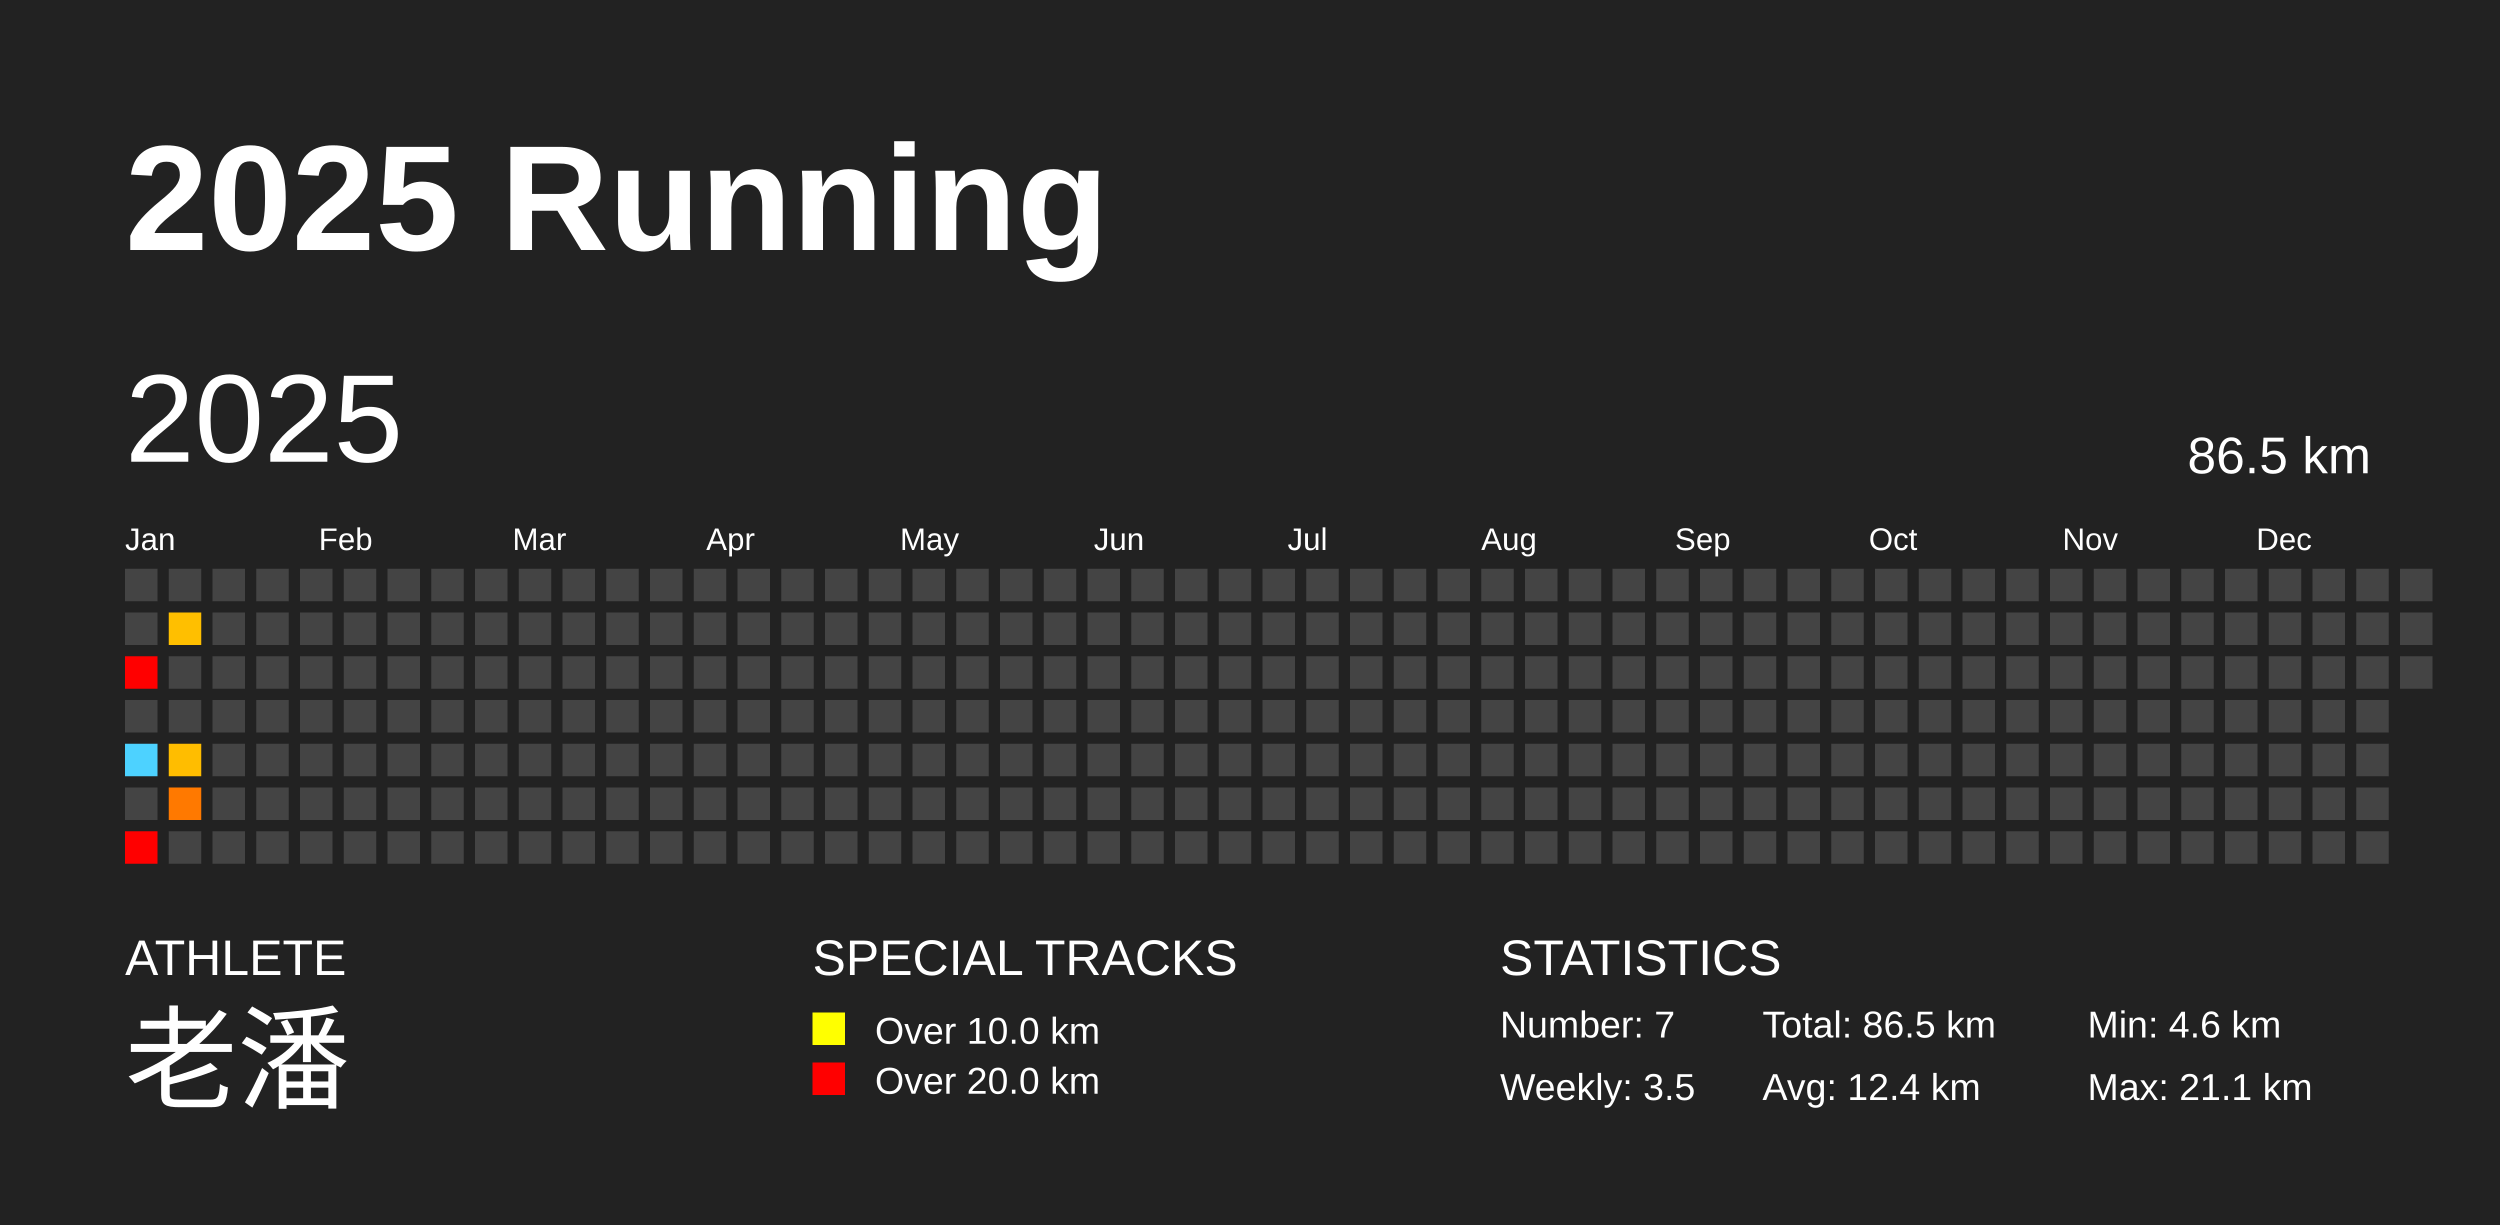
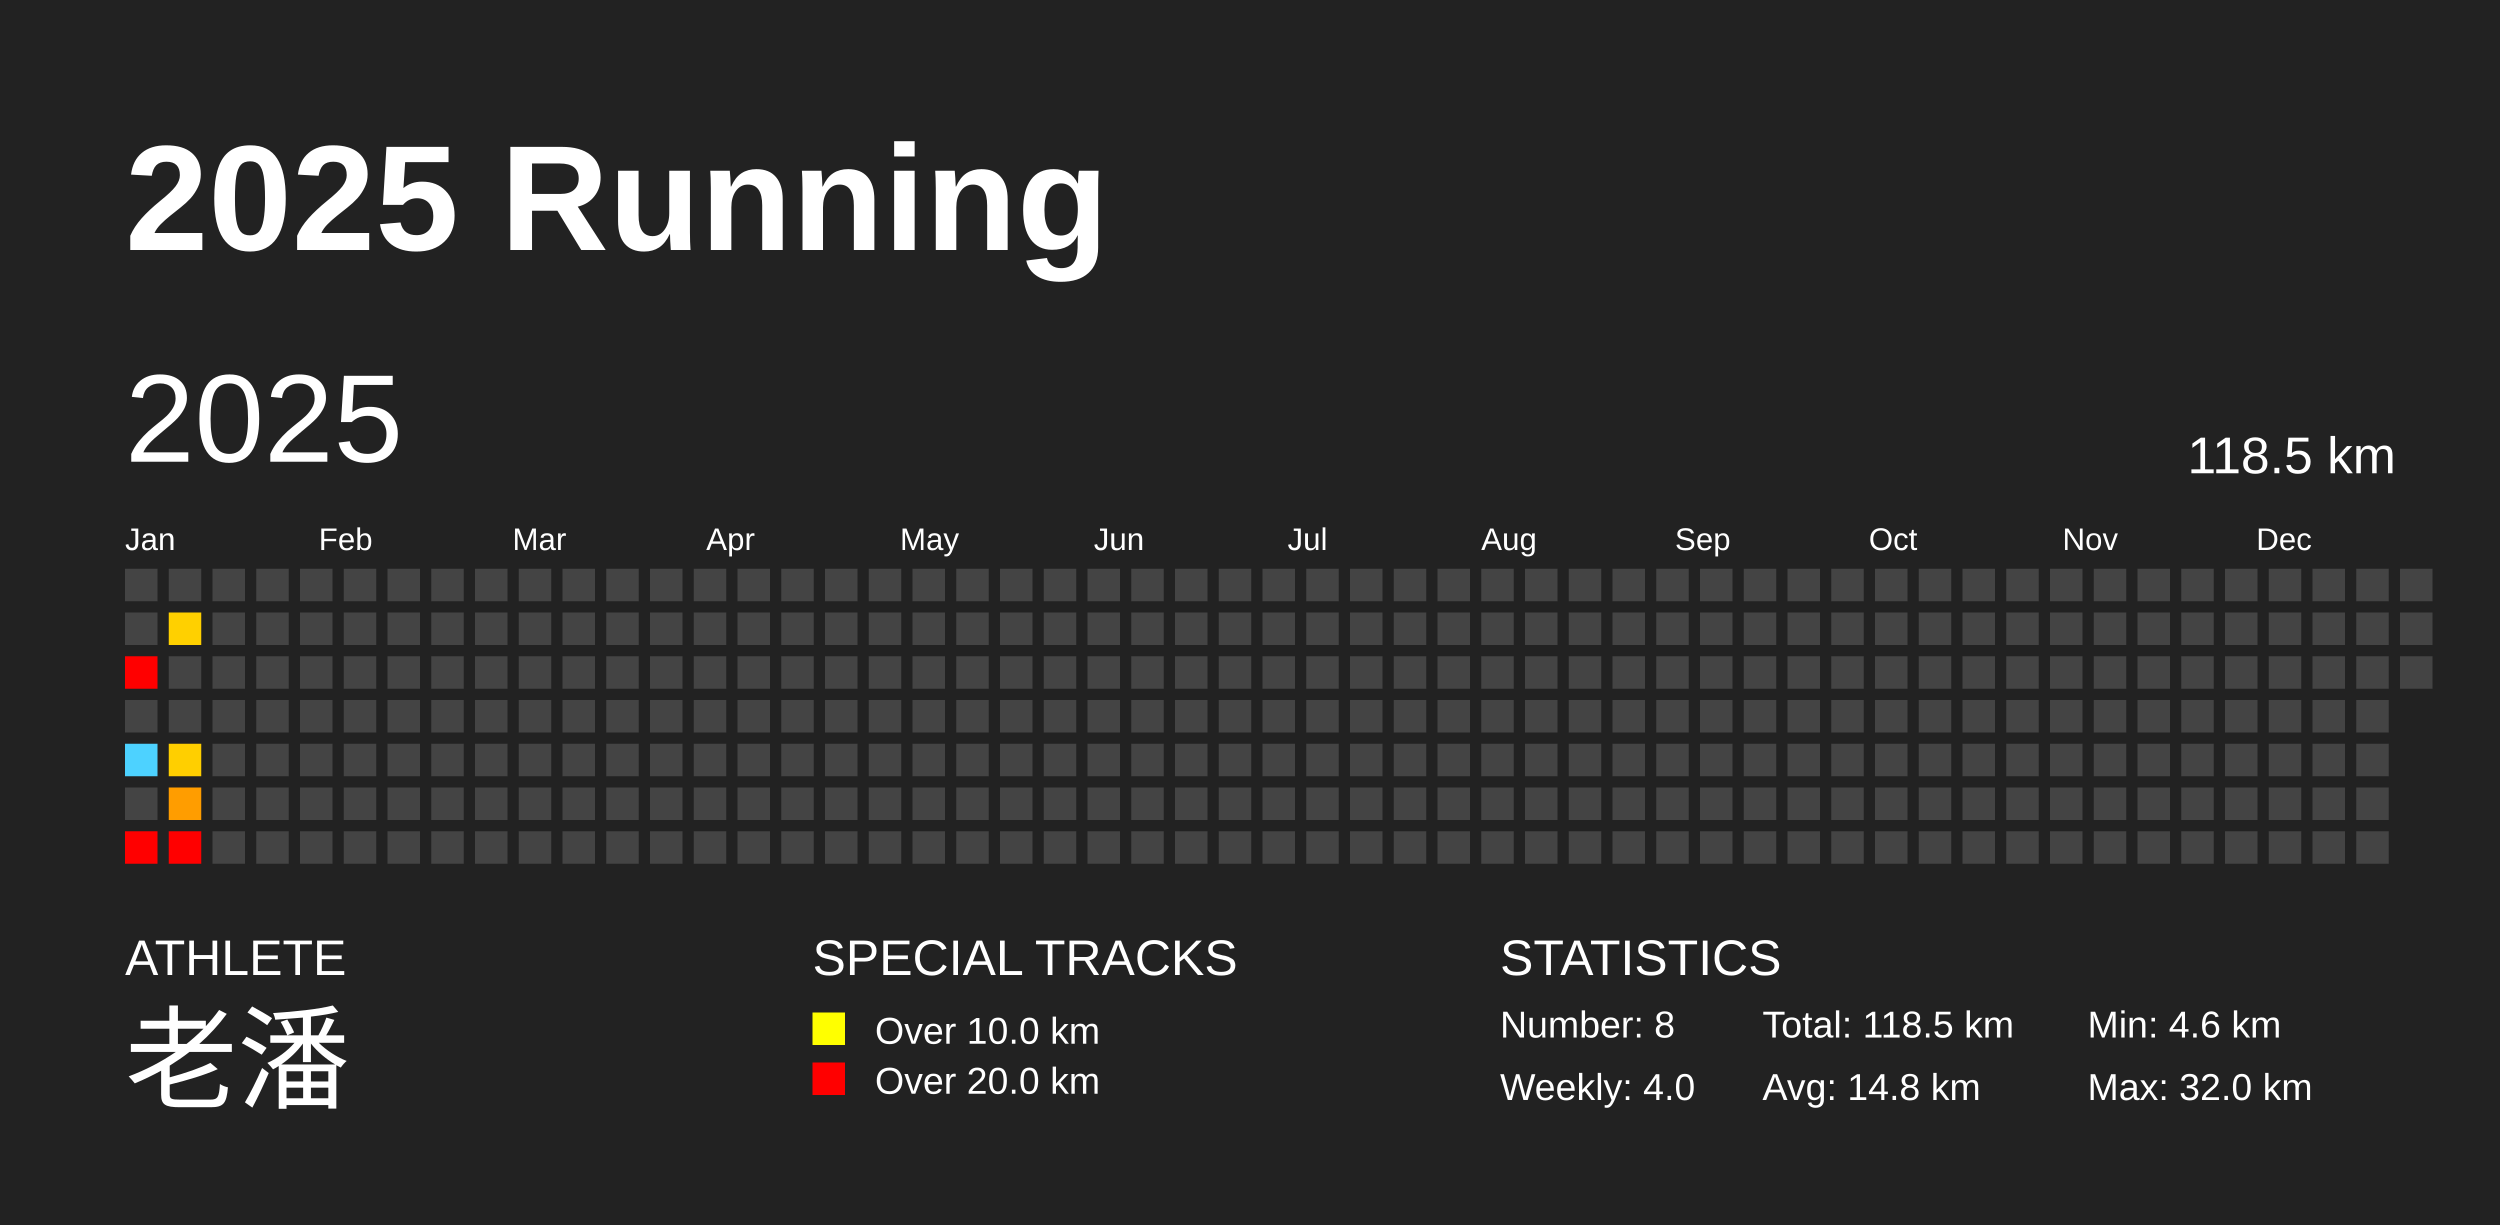
<svg xmlns="http://www.w3.org/2000/svg" baseProfile="full" height="98mm" version="1.1" viewBox="0,0,200,98" width="200mm">
  <defs />
  <rect fill="#222222" height="98" width="200" x="0" y="0" />
  <text fill="#FFFFFF" style="font-size:12px; font-family:Arial; font-weight:bold;" x="10" y="20">2025 Running</text>
  <text fill="#FFFFFF" style="font-size:4px; font-family:Arial" x="10" y="78">ATHLETE</text>
  <text fill="#FFFFFF" style="font-size:9px; font-family:Arial" x="10" y="88">老潘</text>
  <text fill="#FFFFFF" style="font-size:4px; font-family:Arial" x="65" y="78">SPECIAL TRACKS</text>
  <rect fill="yellow" height="2.6" width="2.6" x="65" y="81" />
  <text fill="#FFFFFF" style="font-size:3px; font-family:Arial" x="70" y="83.5">Over 10.0 km</text>
  <rect fill="red" height="2.6" width="2.6" x="65" y="85" />
  <text fill="#FFFFFF" style="font-size:3px; font-family:Arial" x="70" y="87.5">Over 20.0 km</text>
  <text fill="#FFFFFF" style="font-size:4px; font-family:Arial" x="120" y="78">STATISTICS</text>
-   <text fill="#FFFFFF" style="font-size:3px; font-family:Arial" x="120" y="83">Number: 7</text>
-   <text fill="#FFFFFF" style="font-size:3px; font-family:Arial" x="120" y="88">Weekly: 3.5</text>
-   <text fill="#FFFFFF" style="font-size:3px; font-family:Arial" x="141" y="83">Total: 86.5 km</text>
-   <text fill="#FFFFFF" style="font-size:3px; font-family:Arial" x="141" y="88">Avg: 12.4 km</text>
+   <text fill="#FFFFFF" style="font-size:3px; font-family:Arial" x="120" y="83">Number: 8</text>
+   <text fill="#FFFFFF" style="font-size:3px; font-family:Arial" x="120" y="88">Weekly: 4.0</text>
+   <text fill="#FFFFFF" style="font-size:3px; font-family:Arial" x="141" y="83">Total: 118.5 km</text>
+   <text fill="#FFFFFF" style="font-size:3px; font-family:Arial" x="141" y="88">Avg: 14.8 km</text>
  <text fill="#FFFFFF" style="font-size:3px; font-family:Arial" x="167" y="83">Min: 4.6 km</text>
-   <text fill="#FFFFFF" style="font-size:3px; font-family:Arial" x="167" y="88">Max: 21.1 km</text>
+   <text fill="#FFFFFF" style="font-size:3px; font-family:Arial" x="167" y="88">Max: 32.0 km</text>
  <text dominant-baseline="hanging" fill="#FFFFFF" style="font-size:10.0px; font-family:Arial;" x="10" y="30">2025</text>
-   <text dominant-baseline="hanging" fill="#FFFFFF" style="font-size:4.125px; font-family:Arial;" x="175" y="35">86.5 km</text>
+   <text dominant-baseline="hanging" fill="#FFFFFF" style="font-size:4.125px; font-family:Arial;" x="175" y="35">118.5 km</text>
  <text fill="#FFFFFF" style="font-size:2.5px; font-family:Arial" x="10.0" y="44">Jan</text>
  <text fill="#FFFFFF" style="font-size:2.5px; font-family:Arial" x="25.5" y="44">Feb</text>
  <text fill="#FFFFFF" style="font-size:2.5px; font-family:Arial" x="41.0" y="44">Mar</text>
  <text fill="#FFFFFF" style="font-size:2.5px; font-family:Arial" x="56.5" y="44">Apr</text>
  <text fill="#FFFFFF" style="font-size:2.5px; font-family:Arial" x="72.0" y="44">May</text>
  <text fill="#FFFFFF" style="font-size:2.5px; font-family:Arial" x="87.5" y="44">Jun</text>
  <text fill="#FFFFFF" style="font-size:2.5px; font-family:Arial" x="103.0" y="44">Jul</text>
  <text fill="#FFFFFF" style="font-size:2.5px; font-family:Arial" x="118.5" y="44">Aug</text>
  <text fill="#FFFFFF" style="font-size:2.5px; font-family:Arial" x="134.0" y="44">Sep</text>
  <text fill="#FFFFFF" style="font-size:2.5px; font-family:Arial" x="149.5" y="44">Oct</text>
  <text fill="#FFFFFF" style="font-size:2.5px; font-family:Arial" x="165.0" y="44">Nov</text>
  <text fill="#FFFFFF" style="font-size:2.5px; font-family:Arial" x="180.5" y="44">Dec</text>
  <rect fill="#444444" height="2.6" width="2.6" x="10.0" y="45.5" />
  <rect fill="#444444" height="2.6" width="2.6" x="10.0" y="49.0" />
  <rect fill="red" height="2.6" width="2.6" x="10.0" y="52.5" />
  <rect fill="#444444" height="2.6" width="2.6" x="10.0" y="56.0" />
  <rect fill="#4dd2ff" height="2.6" width="2.6" x="10.0" y="59.5" />
  <rect fill="#444444" height="2.6" width="2.6" x="10.0" y="63.0" />
  <rect fill="red" height="2.6" width="2.6" x="10.0" y="66.5" />
  <rect fill="#444444" height="2.6" width="2.6" x="13.5" y="45.5" />
-   <rect fill="#ffbf00" height="2.6" width="2.6" x="13.5" y="49.0" />
+   <rect fill="#ffd000" height="2.6" width="2.6" x="13.5" y="49.0" />
  <rect fill="#444444" height="2.6" width="2.6" x="13.5" y="52.5" />
  <rect fill="#444444" height="2.6" width="2.6" x="13.5" y="56.0" />
-   <rect fill="#ffbd00" height="2.6" width="2.6" x="13.5" y="59.5" />
-   <rect fill="#ff7900" height="2.6" width="2.6" x="13.5" y="63.0" />
-   <rect fill="#444444" height="2.6" width="2.6" x="13.5" y="66.5" />
+   <rect fill="#ffcf00" height="2.6" width="2.6" x="13.5" y="59.5" />
+   <rect fill="#ff9d00" height="2.6" width="2.6" x="13.5" y="63.0" />
+   <rect fill="red" height="2.6" width="2.6" x="13.5" y="66.5" />
  <rect fill="#444444" height="2.6" width="2.6" x="17.0" y="45.5" />
  <rect fill="#444444" height="2.6" width="2.6" x="17.0" y="49.0" />
  <rect fill="#444444" height="2.6" width="2.6" x="17.0" y="52.5" />
  <rect fill="#444444" height="2.6" width="2.6" x="17.0" y="56.0" />
  <rect fill="#444444" height="2.6" width="2.6" x="17.0" y="59.5" />
  <rect fill="#444444" height="2.6" width="2.6" x="17.0" y="63.0" />
  <rect fill="#444444" height="2.6" width="2.6" x="17.0" y="66.5" />
  <rect fill="#444444" height="2.6" width="2.6" x="20.5" y="45.5" />
  <rect fill="#444444" height="2.6" width="2.6" x="20.5" y="49.0" />
  <rect fill="#444444" height="2.6" width="2.6" x="20.5" y="52.5" />
  <rect fill="#444444" height="2.6" width="2.6" x="20.5" y="56.0" />
  <rect fill="#444444" height="2.6" width="2.6" x="20.5" y="59.5" />
  <rect fill="#444444" height="2.6" width="2.6" x="20.5" y="63.0" />
  <rect fill="#444444" height="2.6" width="2.6" x="20.5" y="66.5" />
  <rect fill="#444444" height="2.6" width="2.6" x="24.0" y="45.5" />
  <rect fill="#444444" height="2.6" width="2.6" x="24.0" y="49.0" />
  <rect fill="#444444" height="2.6" width="2.6" x="24.0" y="52.5" />
  <rect fill="#444444" height="2.6" width="2.6" x="24.0" y="56.0" />
  <rect fill="#444444" height="2.6" width="2.6" x="24.0" y="59.5" />
  <rect fill="#444444" height="2.6" width="2.6" x="24.0" y="63.0" />
  <rect fill="#444444" height="2.6" width="2.6" x="24.0" y="66.5" />
  <rect fill="#444444" height="2.6" width="2.6" x="27.5" y="45.5" />
  <rect fill="#444444" height="2.6" width="2.6" x="27.5" y="49.0" />
  <rect fill="#444444" height="2.6" width="2.6" x="27.5" y="52.5" />
  <rect fill="#444444" height="2.6" width="2.6" x="27.5" y="56.0" />
  <rect fill="#444444" height="2.6" width="2.6" x="27.5" y="59.5" />
  <rect fill="#444444" height="2.6" width="2.6" x="27.5" y="63.0" />
  <rect fill="#444444" height="2.6" width="2.6" x="27.5" y="66.5" />
  <rect fill="#444444" height="2.6" width="2.6" x="31.0" y="45.5" />
  <rect fill="#444444" height="2.6" width="2.6" x="31.0" y="49.0" />
  <rect fill="#444444" height="2.6" width="2.6" x="31.0" y="52.5" />
  <rect fill="#444444" height="2.6" width="2.6" x="31.0" y="56.0" />
  <rect fill="#444444" height="2.6" width="2.6" x="31.0" y="59.5" />
  <rect fill="#444444" height="2.6" width="2.6" x="31.0" y="63.0" />
  <rect fill="#444444" height="2.6" width="2.6" x="31.0" y="66.5" />
  <rect fill="#444444" height="2.6" width="2.6" x="34.5" y="45.5" />
  <rect fill="#444444" height="2.6" width="2.6" x="34.5" y="49.0" />
  <rect fill="#444444" height="2.6" width="2.6" x="34.5" y="52.5" />
  <rect fill="#444444" height="2.6" width="2.6" x="34.5" y="56.0" />
  <rect fill="#444444" height="2.6" width="2.6" x="34.5" y="59.5" />
  <rect fill="#444444" height="2.6" width="2.6" x="34.5" y="63.0" />
  <rect fill="#444444" height="2.6" width="2.6" x="34.5" y="66.5" />
  <rect fill="#444444" height="2.6" width="2.6" x="38.0" y="45.5" />
  <rect fill="#444444" height="2.6" width="2.6" x="38.0" y="49.0" />
  <rect fill="#444444" height="2.6" width="2.6" x="38.0" y="52.5" />
  <rect fill="#444444" height="2.6" width="2.6" x="38.0" y="56.0" />
  <rect fill="#444444" height="2.6" width="2.6" x="38.0" y="59.5" />
  <rect fill="#444444" height="2.6" width="2.6" x="38.0" y="63.0" />
  <rect fill="#444444" height="2.6" width="2.6" x="38.0" y="66.5" />
  <rect fill="#444444" height="2.6" width="2.6" x="41.5" y="45.5" />
  <rect fill="#444444" height="2.6" width="2.6" x="41.5" y="49.0" />
  <rect fill="#444444" height="2.6" width="2.6" x="41.5" y="52.5" />
  <rect fill="#444444" height="2.6" width="2.6" x="41.5" y="56.0" />
  <rect fill="#444444" height="2.6" width="2.6" x="41.5" y="59.5" />
  <rect fill="#444444" height="2.6" width="2.6" x="41.5" y="63.0" />
  <rect fill="#444444" height="2.6" width="2.6" x="41.5" y="66.5" />
  <rect fill="#444444" height="2.6" width="2.6" x="45.0" y="45.5" />
  <rect fill="#444444" height="2.6" width="2.6" x="45.0" y="49.0" />
  <rect fill="#444444" height="2.6" width="2.6" x="45.0" y="52.5" />
  <rect fill="#444444" height="2.6" width="2.6" x="45.0" y="56.0" />
  <rect fill="#444444" height="2.6" width="2.6" x="45.0" y="59.5" />
  <rect fill="#444444" height="2.6" width="2.6" x="45.0" y="63.0" />
  <rect fill="#444444" height="2.6" width="2.6" x="45.0" y="66.5" />
  <rect fill="#444444" height="2.6" width="2.6" x="48.5" y="45.5" />
  <rect fill="#444444" height="2.6" width="2.6" x="48.5" y="49.0" />
  <rect fill="#444444" height="2.6" width="2.6" x="48.5" y="52.5" />
  <rect fill="#444444" height="2.6" width="2.6" x="48.5" y="56.0" />
  <rect fill="#444444" height="2.6" width="2.6" x="48.5" y="59.5" />
  <rect fill="#444444" height="2.6" width="2.6" x="48.5" y="63.0" />
  <rect fill="#444444" height="2.6" width="2.6" x="48.5" y="66.5" />
  <rect fill="#444444" height="2.6" width="2.6" x="52.0" y="45.5" />
  <rect fill="#444444" height="2.6" width="2.6" x="52.0" y="49.0" />
  <rect fill="#444444" height="2.6" width="2.6" x="52.0" y="52.5" />
  <rect fill="#444444" height="2.6" width="2.6" x="52.0" y="56.0" />
  <rect fill="#444444" height="2.6" width="2.6" x="52.0" y="59.5" />
  <rect fill="#444444" height="2.6" width="2.6" x="52.0" y="63.0" />
  <rect fill="#444444" height="2.6" width="2.6" x="52.0" y="66.5" />
  <rect fill="#444444" height="2.6" width="2.6" x="55.5" y="45.5" />
  <rect fill="#444444" height="2.6" width="2.6" x="55.5" y="49.0" />
  <rect fill="#444444" height="2.6" width="2.6" x="55.5" y="52.5" />
  <rect fill="#444444" height="2.6" width="2.6" x="55.5" y="56.0" />
  <rect fill="#444444" height="2.6" width="2.6" x="55.5" y="59.5" />
  <rect fill="#444444" height="2.6" width="2.6" x="55.5" y="63.0" />
  <rect fill="#444444" height="2.6" width="2.6" x="55.5" y="66.5" />
  <rect fill="#444444" height="2.6" width="2.6" x="59.0" y="45.5" />
  <rect fill="#444444" height="2.6" width="2.6" x="59.0" y="49.0" />
  <rect fill="#444444" height="2.6" width="2.6" x="59.0" y="52.5" />
  <rect fill="#444444" height="2.6" width="2.6" x="59.0" y="56.0" />
  <rect fill="#444444" height="2.6" width="2.6" x="59.0" y="59.5" />
  <rect fill="#444444" height="2.6" width="2.6" x="59.0" y="63.0" />
  <rect fill="#444444" height="2.6" width="2.6" x="59.0" y="66.5" />
  <rect fill="#444444" height="2.6" width="2.6" x="62.5" y="45.5" />
  <rect fill="#444444" height="2.6" width="2.6" x="62.5" y="49.0" />
  <rect fill="#444444" height="2.6" width="2.6" x="62.5" y="52.5" />
  <rect fill="#444444" height="2.6" width="2.6" x="62.5" y="56.0" />
  <rect fill="#444444" height="2.6" width="2.6" x="62.5" y="59.5" />
  <rect fill="#444444" height="2.6" width="2.6" x="62.5" y="63.0" />
  <rect fill="#444444" height="2.6" width="2.6" x="62.5" y="66.5" />
  <rect fill="#444444" height="2.6" width="2.6" x="66.0" y="45.5" />
  <rect fill="#444444" height="2.6" width="2.6" x="66.0" y="49.0" />
  <rect fill="#444444" height="2.6" width="2.6" x="66.0" y="52.5" />
  <rect fill="#444444" height="2.6" width="2.6" x="66.0" y="56.0" />
  <rect fill="#444444" height="2.6" width="2.6" x="66.0" y="59.5" />
  <rect fill="#444444" height="2.6" width="2.6" x="66.0" y="63.0" />
  <rect fill="#444444" height="2.6" width="2.6" x="66.0" y="66.5" />
  <rect fill="#444444" height="2.6" width="2.6" x="69.5" y="45.5" />
  <rect fill="#444444" height="2.6" width="2.6" x="69.5" y="49.0" />
  <rect fill="#444444" height="2.6" width="2.6" x="69.5" y="52.5" />
  <rect fill="#444444" height="2.6" width="2.6" x="69.5" y="56.0" />
  <rect fill="#444444" height="2.6" width="2.6" x="69.5" y="59.5" />
  <rect fill="#444444" height="2.6" width="2.6" x="69.5" y="63.0" />
  <rect fill="#444444" height="2.6" width="2.6" x="69.5" y="66.5" />
  <rect fill="#444444" height="2.6" width="2.6" x="73.0" y="45.5" />
  <rect fill="#444444" height="2.6" width="2.6" x="73.0" y="49.0" />
  <rect fill="#444444" height="2.6" width="2.6" x="73.0" y="52.5" />
  <rect fill="#444444" height="2.6" width="2.6" x="73.0" y="56.0" />
  <rect fill="#444444" height="2.6" width="2.6" x="73.0" y="59.5" />
  <rect fill="#444444" height="2.6" width="2.6" x="73.0" y="63.0" />
  <rect fill="#444444" height="2.6" width="2.6" x="73.0" y="66.5" />
  <rect fill="#444444" height="2.6" width="2.6" x="76.5" y="45.5" />
  <rect fill="#444444" height="2.6" width="2.6" x="76.5" y="49.0" />
  <rect fill="#444444" height="2.6" width="2.6" x="76.5" y="52.5" />
  <rect fill="#444444" height="2.6" width="2.6" x="76.5" y="56.0" />
  <rect fill="#444444" height="2.6" width="2.6" x="76.5" y="59.5" />
  <rect fill="#444444" height="2.6" width="2.6" x="76.5" y="63.0" />
  <rect fill="#444444" height="2.6" width="2.6" x="76.5" y="66.5" />
  <rect fill="#444444" height="2.6" width="2.6" x="80.0" y="45.5" />
  <rect fill="#444444" height="2.6" width="2.6" x="80.0" y="49.0" />
  <rect fill="#444444" height="2.6" width="2.6" x="80.0" y="52.5" />
  <rect fill="#444444" height="2.6" width="2.6" x="80.0" y="56.0" />
  <rect fill="#444444" height="2.6" width="2.6" x="80.0" y="59.5" />
  <rect fill="#444444" height="2.6" width="2.6" x="80.0" y="63.0" />
  <rect fill="#444444" height="2.6" width="2.6" x="80.0" y="66.5" />
  <rect fill="#444444" height="2.6" width="2.6" x="83.5" y="45.5" />
  <rect fill="#444444" height="2.6" width="2.6" x="83.5" y="49.0" />
  <rect fill="#444444" height="2.6" width="2.6" x="83.5" y="52.5" />
  <rect fill="#444444" height="2.6" width="2.6" x="83.5" y="56.0" />
  <rect fill="#444444" height="2.6" width="2.6" x="83.5" y="59.5" />
  <rect fill="#444444" height="2.6" width="2.6" x="83.5" y="63.0" />
  <rect fill="#444444" height="2.6" width="2.6" x="83.5" y="66.5" />
  <rect fill="#444444" height="2.6" width="2.6" x="87.0" y="45.5" />
  <rect fill="#444444" height="2.6" width="2.6" x="87.0" y="49.0" />
  <rect fill="#444444" height="2.6" width="2.6" x="87.0" y="52.5" />
  <rect fill="#444444" height="2.6" width="2.6" x="87.0" y="56.0" />
  <rect fill="#444444" height="2.6" width="2.6" x="87.0" y="59.5" />
  <rect fill="#444444" height="2.6" width="2.6" x="87.0" y="63.0" />
  <rect fill="#444444" height="2.6" width="2.6" x="87.0" y="66.5" />
  <rect fill="#444444" height="2.6" width="2.6" x="90.5" y="45.5" />
  <rect fill="#444444" height="2.6" width="2.6" x="90.5" y="49.0" />
  <rect fill="#444444" height="2.6" width="2.6" x="90.5" y="52.5" />
  <rect fill="#444444" height="2.6" width="2.6" x="90.5" y="56.0" />
  <rect fill="#444444" height="2.6" width="2.6" x="90.5" y="59.5" />
  <rect fill="#444444" height="2.6" width="2.6" x="90.5" y="63.0" />
  <rect fill="#444444" height="2.6" width="2.6" x="90.5" y="66.5" />
  <rect fill="#444444" height="2.6" width="2.6" x="94.0" y="45.5" />
  <rect fill="#444444" height="2.6" width="2.6" x="94.0" y="49.0" />
  <rect fill="#444444" height="2.6" width="2.6" x="94.0" y="52.5" />
  <rect fill="#444444" height="2.6" width="2.6" x="94.0" y="56.0" />
  <rect fill="#444444" height="2.6" width="2.6" x="94.0" y="59.5" />
  <rect fill="#444444" height="2.6" width="2.6" x="94.0" y="63.0" />
  <rect fill="#444444" height="2.6" width="2.6" x="94.0" y="66.5" />
  <rect fill="#444444" height="2.6" width="2.6" x="97.5" y="45.5" />
  <rect fill="#444444" height="2.6" width="2.6" x="97.5" y="49.0" />
  <rect fill="#444444" height="2.6" width="2.6" x="97.5" y="52.5" />
  <rect fill="#444444" height="2.6" width="2.6" x="97.5" y="56.0" />
  <rect fill="#444444" height="2.6" width="2.6" x="97.5" y="59.5" />
  <rect fill="#444444" height="2.6" width="2.6" x="97.5" y="63.0" />
  <rect fill="#444444" height="2.6" width="2.6" x="97.5" y="66.5" />
  <rect fill="#444444" height="2.6" width="2.6" x="101.0" y="45.5" />
  <rect fill="#444444" height="2.6" width="2.6" x="101.0" y="49.0" />
  <rect fill="#444444" height="2.6" width="2.6" x="101.0" y="52.5" />
  <rect fill="#444444" height="2.6" width="2.6" x="101.0" y="56.0" />
  <rect fill="#444444" height="2.6" width="2.6" x="101.0" y="59.5" />
  <rect fill="#444444" height="2.6" width="2.6" x="101.0" y="63.0" />
  <rect fill="#444444" height="2.6" width="2.6" x="101.0" y="66.5" />
  <rect fill="#444444" height="2.6" width="2.6" x="104.5" y="45.5" />
  <rect fill="#444444" height="2.6" width="2.6" x="104.5" y="49.0" />
  <rect fill="#444444" height="2.6" width="2.6" x="104.5" y="52.5" />
  <rect fill="#444444" height="2.6" width="2.6" x="104.5" y="56.0" />
  <rect fill="#444444" height="2.6" width="2.6" x="104.5" y="59.5" />
  <rect fill="#444444" height="2.6" width="2.6" x="104.5" y="63.0" />
  <rect fill="#444444" height="2.6" width="2.6" x="104.5" y="66.5" />
  <rect fill="#444444" height="2.6" width="2.6" x="108.0" y="45.5" />
  <rect fill="#444444" height="2.6" width="2.6" x="108.0" y="49.0" />
  <rect fill="#444444" height="2.6" width="2.6" x="108.0" y="52.5" />
  <rect fill="#444444" height="2.6" width="2.6" x="108.0" y="56.0" />
  <rect fill="#444444" height="2.6" width="2.6" x="108.0" y="59.5" />
  <rect fill="#444444" height="2.6" width="2.6" x="108.0" y="63.0" />
  <rect fill="#444444" height="2.6" width="2.6" x="108.0" y="66.5" />
  <rect fill="#444444" height="2.6" width="2.6" x="111.5" y="45.5" />
  <rect fill="#444444" height="2.6" width="2.6" x="111.5" y="49.0" />
  <rect fill="#444444" height="2.6" width="2.6" x="111.5" y="52.5" />
  <rect fill="#444444" height="2.6" width="2.6" x="111.5" y="56.0" />
  <rect fill="#444444" height="2.6" width="2.6" x="111.5" y="59.5" />
  <rect fill="#444444" height="2.6" width="2.6" x="111.5" y="63.0" />
  <rect fill="#444444" height="2.6" width="2.6" x="111.5" y="66.5" />
  <rect fill="#444444" height="2.6" width="2.6" x="115.0" y="45.5" />
  <rect fill="#444444" height="2.6" width="2.6" x="115.0" y="49.0" />
  <rect fill="#444444" height="2.6" width="2.6" x="115.0" y="52.5" />
  <rect fill="#444444" height="2.6" width="2.6" x="115.0" y="56.0" />
  <rect fill="#444444" height="2.6" width="2.6" x="115.0" y="59.5" />
  <rect fill="#444444" height="2.6" width="2.6" x="115.0" y="63.0" />
  <rect fill="#444444" height="2.6" width="2.6" x="115.0" y="66.5" />
  <rect fill="#444444" height="2.6" width="2.6" x="118.5" y="45.5" />
  <rect fill="#444444" height="2.6" width="2.6" x="118.5" y="49.0" />
  <rect fill="#444444" height="2.6" width="2.6" x="118.5" y="52.5" />
  <rect fill="#444444" height="2.6" width="2.6" x="118.5" y="56.0" />
  <rect fill="#444444" height="2.6" width="2.6" x="118.5" y="59.5" />
  <rect fill="#444444" height="2.6" width="2.6" x="118.5" y="63.0" />
  <rect fill="#444444" height="2.6" width="2.6" x="118.5" y="66.5" />
  <rect fill="#444444" height="2.6" width="2.6" x="122.0" y="45.5" />
  <rect fill="#444444" height="2.6" width="2.6" x="122.0" y="49.0" />
  <rect fill="#444444" height="2.6" width="2.6" x="122.0" y="52.5" />
  <rect fill="#444444" height="2.6" width="2.6" x="122.0" y="56.0" />
  <rect fill="#444444" height="2.6" width="2.6" x="122.0" y="59.5" />
  <rect fill="#444444" height="2.6" width="2.6" x="122.0" y="63.0" />
  <rect fill="#444444" height="2.6" width="2.6" x="122.0" y="66.5" />
  <rect fill="#444444" height="2.6" width="2.6" x="125.5" y="45.5" />
  <rect fill="#444444" height="2.6" width="2.6" x="125.5" y="49.0" />
  <rect fill="#444444" height="2.6" width="2.6" x="125.5" y="52.5" />
  <rect fill="#444444" height="2.6" width="2.6" x="125.5" y="56.0" />
  <rect fill="#444444" height="2.6" width="2.6" x="125.5" y="59.5" />
  <rect fill="#444444" height="2.6" width="2.6" x="125.5" y="63.0" />
  <rect fill="#444444" height="2.6" width="2.6" x="125.5" y="66.5" />
  <rect fill="#444444" height="2.6" width="2.6" x="129.0" y="45.5" />
  <rect fill="#444444" height="2.6" width="2.6" x="129.0" y="49.0" />
  <rect fill="#444444" height="2.6" width="2.6" x="129.0" y="52.5" />
  <rect fill="#444444" height="2.6" width="2.6" x="129.0" y="56.0" />
  <rect fill="#444444" height="2.6" width="2.6" x="129.0" y="59.5" />
  <rect fill="#444444" height="2.6" width="2.6" x="129.0" y="63.0" />
  <rect fill="#444444" height="2.6" width="2.6" x="129.0" y="66.5" />
  <rect fill="#444444" height="2.6" width="2.6" x="132.5" y="45.5" />
  <rect fill="#444444" height="2.6" width="2.6" x="132.5" y="49.0" />
  <rect fill="#444444" height="2.6" width="2.6" x="132.5" y="52.5" />
  <rect fill="#444444" height="2.6" width="2.6" x="132.5" y="56.0" />
  <rect fill="#444444" height="2.6" width="2.6" x="132.5" y="59.5" />
  <rect fill="#444444" height="2.6" width="2.6" x="132.5" y="63.0" />
  <rect fill="#444444" height="2.6" width="2.6" x="132.5" y="66.5" />
  <rect fill="#444444" height="2.6" width="2.6" x="136.0" y="45.5" />
  <rect fill="#444444" height="2.6" width="2.6" x="136.0" y="49.0" />
  <rect fill="#444444" height="2.6" width="2.6" x="136.0" y="52.5" />
  <rect fill="#444444" height="2.6" width="2.6" x="136.0" y="56.0" />
  <rect fill="#444444" height="2.6" width="2.6" x="136.0" y="59.5" />
  <rect fill="#444444" height="2.6" width="2.6" x="136.0" y="63.0" />
  <rect fill="#444444" height="2.6" width="2.6" x="136.0" y="66.5" />
  <rect fill="#444444" height="2.6" width="2.6" x="139.5" y="45.5" />
  <rect fill="#444444" height="2.6" width="2.6" x="139.5" y="49.0" />
  <rect fill="#444444" height="2.6" width="2.6" x="139.5" y="52.5" />
  <rect fill="#444444" height="2.6" width="2.6" x="139.5" y="56.0" />
  <rect fill="#444444" height="2.6" width="2.6" x="139.5" y="59.5" />
  <rect fill="#444444" height="2.6" width="2.6" x="139.5" y="63.0" />
  <rect fill="#444444" height="2.6" width="2.6" x="139.5" y="66.5" />
  <rect fill="#444444" height="2.6" width="2.6" x="143.0" y="45.5" />
  <rect fill="#444444" height="2.6" width="2.6" x="143.0" y="49.0" />
  <rect fill="#444444" height="2.6" width="2.6" x="143.0" y="52.5" />
  <rect fill="#444444" height="2.6" width="2.6" x="143.0" y="56.0" />
  <rect fill="#444444" height="2.6" width="2.6" x="143.0" y="59.5" />
  <rect fill="#444444" height="2.6" width="2.6" x="143.0" y="63.0" />
  <rect fill="#444444" height="2.6" width="2.6" x="143.0" y="66.5" />
  <rect fill="#444444" height="2.6" width="2.6" x="146.5" y="45.5" />
  <rect fill="#444444" height="2.6" width="2.6" x="146.5" y="49.0" />
  <rect fill="#444444" height="2.6" width="2.6" x="146.5" y="52.5" />
  <rect fill="#444444" height="2.6" width="2.6" x="146.5" y="56.0" />
  <rect fill="#444444" height="2.6" width="2.6" x="146.5" y="59.5" />
  <rect fill="#444444" height="2.6" width="2.6" x="146.5" y="63.0" />
  <rect fill="#444444" height="2.6" width="2.6" x="146.5" y="66.5" />
  <rect fill="#444444" height="2.6" width="2.6" x="150.0" y="45.5" />
  <rect fill="#444444" height="2.6" width="2.6" x="150.0" y="49.0" />
  <rect fill="#444444" height="2.6" width="2.6" x="150.0" y="52.5" />
  <rect fill="#444444" height="2.6" width="2.6" x="150.0" y="56.0" />
  <rect fill="#444444" height="2.6" width="2.6" x="150.0" y="59.5" />
  <rect fill="#444444" height="2.6" width="2.6" x="150.0" y="63.0" />
  <rect fill="#444444" height="2.6" width="2.6" x="150.0" y="66.5" />
  <rect fill="#444444" height="2.6" width="2.6" x="153.5" y="45.5" />
  <rect fill="#444444" height="2.6" width="2.6" x="153.5" y="49.0" />
  <rect fill="#444444" height="2.6" width="2.6" x="153.5" y="52.5" />
  <rect fill="#444444" height="2.6" width="2.6" x="153.5" y="56.0" />
  <rect fill="#444444" height="2.6" width="2.6" x="153.5" y="59.5" />
  <rect fill="#444444" height="2.6" width="2.6" x="153.5" y="63.0" />
  <rect fill="#444444" height="2.6" width="2.6" x="153.5" y="66.5" />
  <rect fill="#444444" height="2.6" width="2.6" x="157.0" y="45.5" />
  <rect fill="#444444" height="2.6" width="2.6" x="157.0" y="49.0" />
  <rect fill="#444444" height="2.6" width="2.6" x="157.0" y="52.5" />
  <rect fill="#444444" height="2.6" width="2.6" x="157.0" y="56.0" />
  <rect fill="#444444" height="2.6" width="2.6" x="157.0" y="59.5" />
  <rect fill="#444444" height="2.6" width="2.6" x="157.0" y="63.0" />
  <rect fill="#444444" height="2.6" width="2.6" x="157.0" y="66.5" />
  <rect fill="#444444" height="2.6" width="2.6" x="160.5" y="45.5" />
  <rect fill="#444444" height="2.6" width="2.6" x="160.5" y="49.0" />
  <rect fill="#444444" height="2.6" width="2.6" x="160.5" y="52.5" />
  <rect fill="#444444" height="2.6" width="2.6" x="160.5" y="56.0" />
  <rect fill="#444444" height="2.6" width="2.6" x="160.5" y="59.5" />
  <rect fill="#444444" height="2.6" width="2.6" x="160.5" y="63.0" />
  <rect fill="#444444" height="2.6" width="2.6" x="160.5" y="66.5" />
  <rect fill="#444444" height="2.6" width="2.6" x="164.0" y="45.5" />
  <rect fill="#444444" height="2.6" width="2.6" x="164.0" y="49.0" />
  <rect fill="#444444" height="2.6" width="2.6" x="164.0" y="52.5" />
  <rect fill="#444444" height="2.6" width="2.6" x="164.0" y="56.0" />
  <rect fill="#444444" height="2.6" width="2.6" x="164.0" y="59.5" />
  <rect fill="#444444" height="2.6" width="2.6" x="164.0" y="63.0" />
  <rect fill="#444444" height="2.6" width="2.6" x="164.0" y="66.5" />
  <rect fill="#444444" height="2.6" width="2.6" x="167.5" y="45.5" />
  <rect fill="#444444" height="2.6" width="2.6" x="167.5" y="49.0" />
  <rect fill="#444444" height="2.6" width="2.6" x="167.5" y="52.5" />
  <rect fill="#444444" height="2.6" width="2.6" x="167.5" y="56.0" />
  <rect fill="#444444" height="2.6" width="2.6" x="167.5" y="59.5" />
  <rect fill="#444444" height="2.6" width="2.6" x="167.5" y="63.0" />
  <rect fill="#444444" height="2.6" width="2.6" x="167.5" y="66.5" />
  <rect fill="#444444" height="2.6" width="2.6" x="171.0" y="45.5" />
  <rect fill="#444444" height="2.6" width="2.6" x="171.0" y="49.0" />
  <rect fill="#444444" height="2.6" width="2.6" x="171.0" y="52.5" />
  <rect fill="#444444" height="2.6" width="2.6" x="171.0" y="56.0" />
  <rect fill="#444444" height="2.6" width="2.6" x="171.0" y="59.5" />
  <rect fill="#444444" height="2.6" width="2.6" x="171.0" y="63.0" />
  <rect fill="#444444" height="2.6" width="2.6" x="171.0" y="66.5" />
  <rect fill="#444444" height="2.6" width="2.6" x="174.5" y="45.5" />
  <rect fill="#444444" height="2.6" width="2.6" x="174.5" y="49.0" />
  <rect fill="#444444" height="2.6" width="2.6" x="174.5" y="52.5" />
  <rect fill="#444444" height="2.6" width="2.6" x="174.5" y="56.0" />
  <rect fill="#444444" height="2.6" width="2.6" x="174.5" y="59.5" />
  <rect fill="#444444" height="2.6" width="2.6" x="174.5" y="63.0" />
  <rect fill="#444444" height="2.6" width="2.6" x="174.5" y="66.5" />
  <rect fill="#444444" height="2.6" width="2.6" x="178.0" y="45.5" />
  <rect fill="#444444" height="2.6" width="2.6" x="178.0" y="49.0" />
  <rect fill="#444444" height="2.6" width="2.6" x="178.0" y="52.5" />
  <rect fill="#444444" height="2.6" width="2.6" x="178.0" y="56.0" />
  <rect fill="#444444" height="2.6" width="2.6" x="178.0" y="59.5" />
  <rect fill="#444444" height="2.6" width="2.6" x="178.0" y="63.0" />
  <rect fill="#444444" height="2.6" width="2.6" x="178.0" y="66.5" />
  <rect fill="#444444" height="2.6" width="2.6" x="181.5" y="45.5" />
  <rect fill="#444444" height="2.6" width="2.6" x="181.5" y="49.0" />
  <rect fill="#444444" height="2.6" width="2.6" x="181.5" y="52.5" />
  <rect fill="#444444" height="2.6" width="2.6" x="181.5" y="56.0" />
  <rect fill="#444444" height="2.6" width="2.6" x="181.5" y="59.5" />
  <rect fill="#444444" height="2.6" width="2.6" x="181.5" y="63.0" />
  <rect fill="#444444" height="2.6" width="2.6" x="181.5" y="66.5" />
  <rect fill="#444444" height="2.6" width="2.6" x="185.0" y="45.5" />
  <rect fill="#444444" height="2.6" width="2.6" x="185.0" y="49.0" />
  <rect fill="#444444" height="2.6" width="2.6" x="185.0" y="52.5" />
  <rect fill="#444444" height="2.6" width="2.6" x="185.0" y="56.0" />
  <rect fill="#444444" height="2.6" width="2.6" x="185.0" y="59.5" />
  <rect fill="#444444" height="2.6" width="2.6" x="185.0" y="63.0" />
  <rect fill="#444444" height="2.6" width="2.6" x="185.0" y="66.5" />
  <rect fill="#444444" height="2.6" width="2.6" x="188.5" y="45.5" />
  <rect fill="#444444" height="2.6" width="2.6" x="188.5" y="49.0" />
  <rect fill="#444444" height="2.6" width="2.6" x="188.5" y="52.5" />
  <rect fill="#444444" height="2.6" width="2.6" x="188.5" y="56.0" />
  <rect fill="#444444" height="2.6" width="2.6" x="188.5" y="59.5" />
  <rect fill="#444444" height="2.6" width="2.6" x="188.5" y="63.0" />
  <rect fill="#444444" height="2.6" width="2.6" x="188.5" y="66.5" />
  <rect fill="#444444" height="2.6" width="2.6" x="192.0" y="45.5" />
  <rect fill="#444444" height="2.6" width="2.6" x="192.0" y="49.0" />
  <rect fill="#444444" height="2.6" width="2.6" x="192.0" y="52.5" />
</svg>
